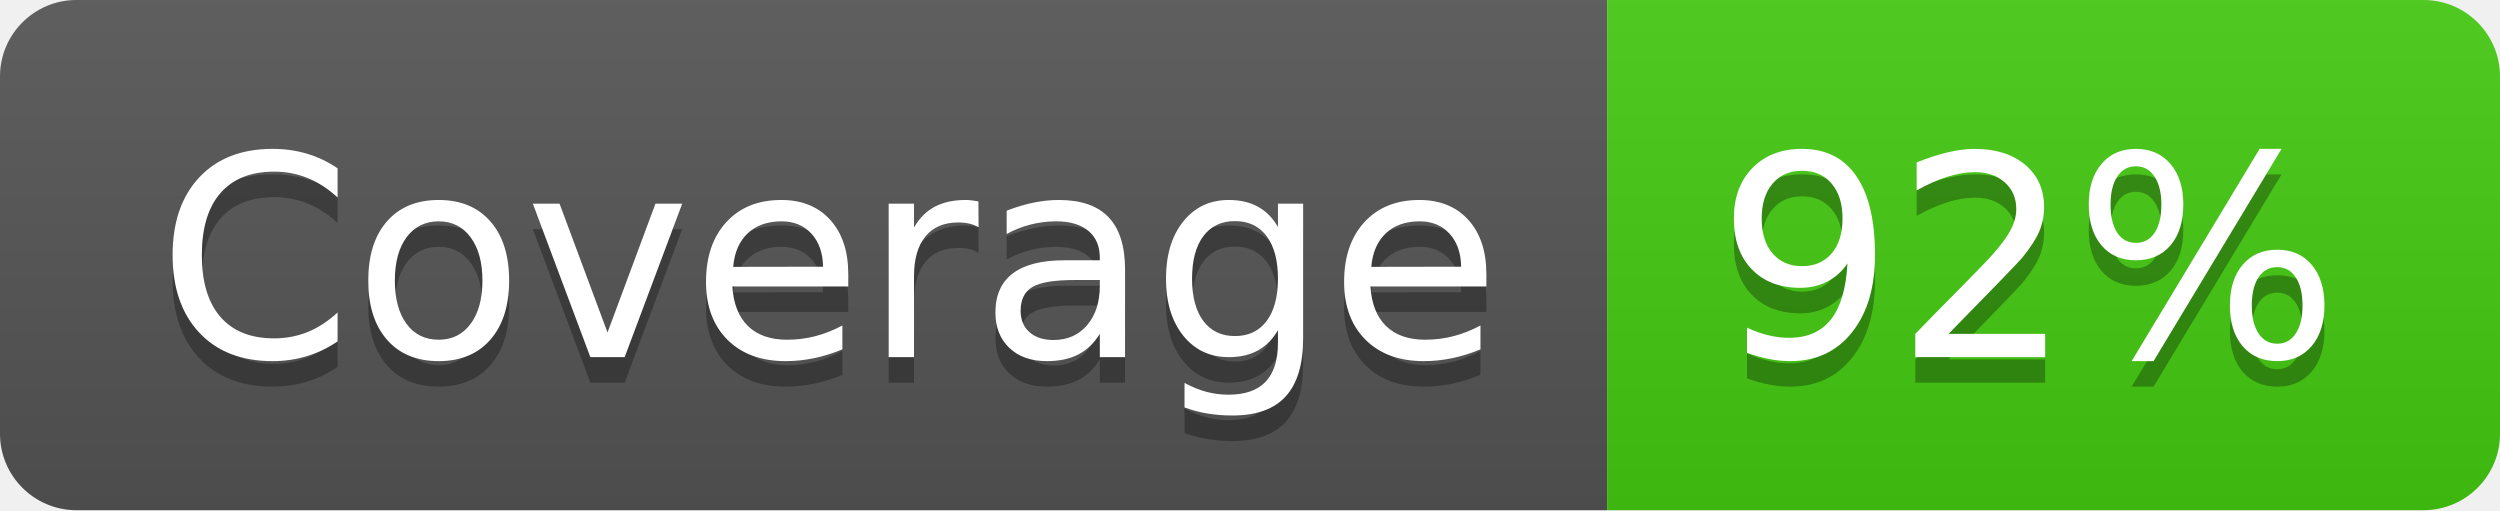
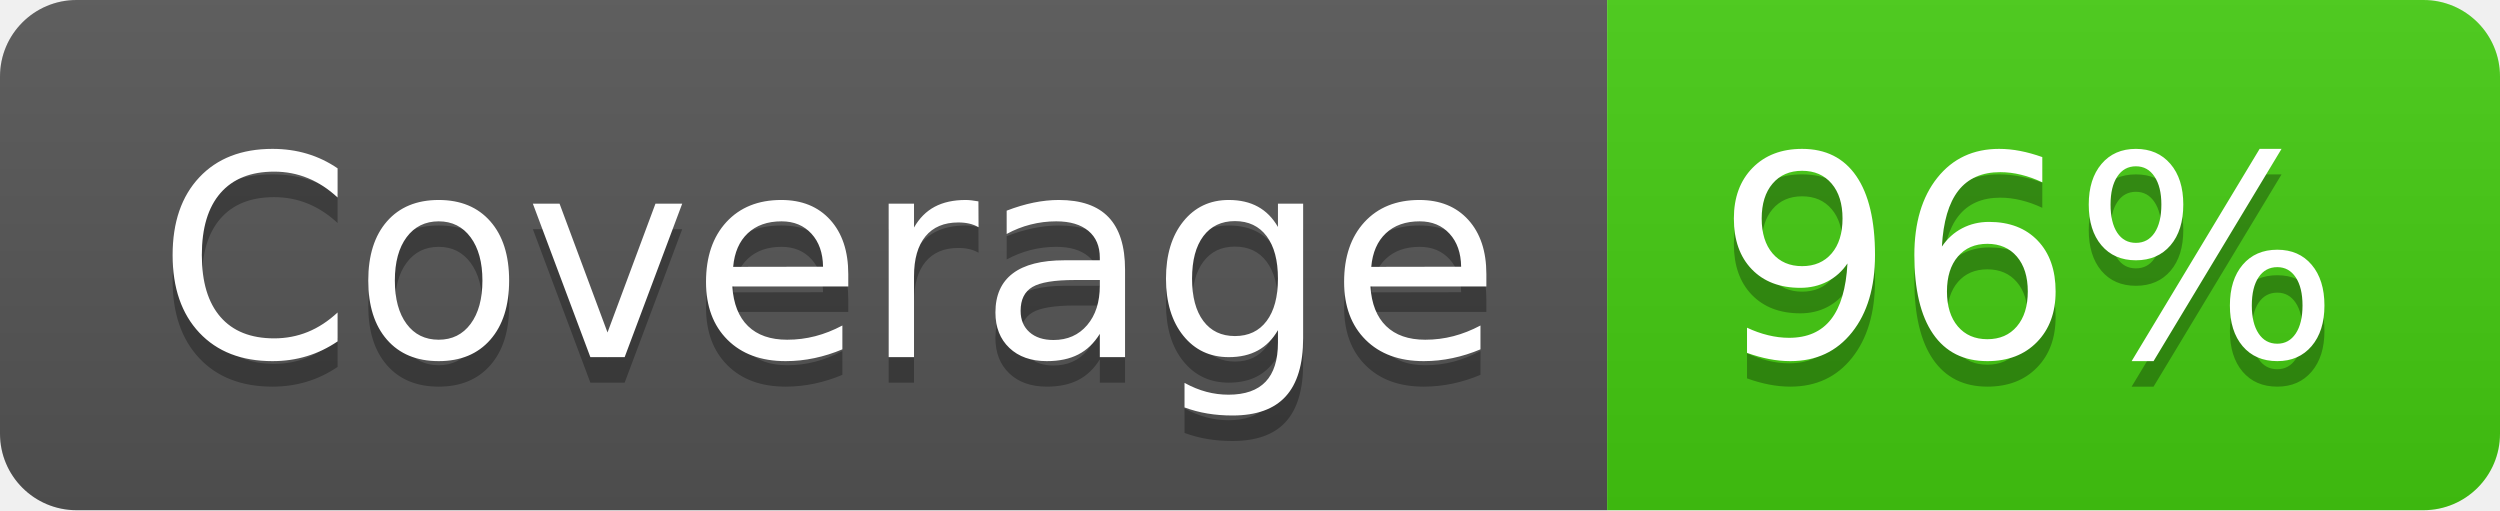
- <svg xmlns="http://www.w3.org/2000/svg" width="98" height="20" role="img" aria-label="Coverage: 92%">
+ <svg xmlns="http://www.w3.org/2000/svg" width="98" height="20" role="img" aria-label="Coverage: 96%">
  <linearGradient id="s" x2="0" y2="100%">
    <stop offset="0" stop-color="#bbb" stop-opacity=".1" />
    <stop offset="1" stop-opacity=".1" />
  </linearGradient>
  <clipPath id="r">
    <rect width="98" height="20" rx="3" fill="#fff" />
  </clipPath>
  <g clip-path="url(#r)">
    <rect width="63" height="20" fill="#555" />
    <rect x="63" width="35" height="20" fill="#4c1" />
    <rect width="98" height="20" fill="url(#s)" />
  </g>
  <g fill="#fff" text-anchor="middle" font-family="Verdana,Geneva,DejaVu Sans,sans-serif" text-rendering="geometricPrecision" font-size="110">
    <text aria-hidden="true" x="325" y="150" fill="#010101" fill-opacity=".3" transform="scale(.1)" textLength="530">Coverage</text>
    <text x="325" y="140" transform="scale(.1)" fill="#fff" textLength="530">Coverage</text>
-     <text aria-hidden="true" x="795" y="150" fill="#010101" fill-opacity=".3" transform="scale(.1)" textLength="250">92%</text>
-     <text x="795" y="140" transform="scale(.1)" fill="#fff" textLength="250">92%</text>
+     <text aria-hidden="true" x="795" y="150" fill="#010101" fill-opacity=".3" transform="scale(.1)" textLength="250">96%</text>
+     <text x="795" y="140" transform="scale(.1)" fill="#fff" textLength="250">96%</text>
  </g>
</svg>
